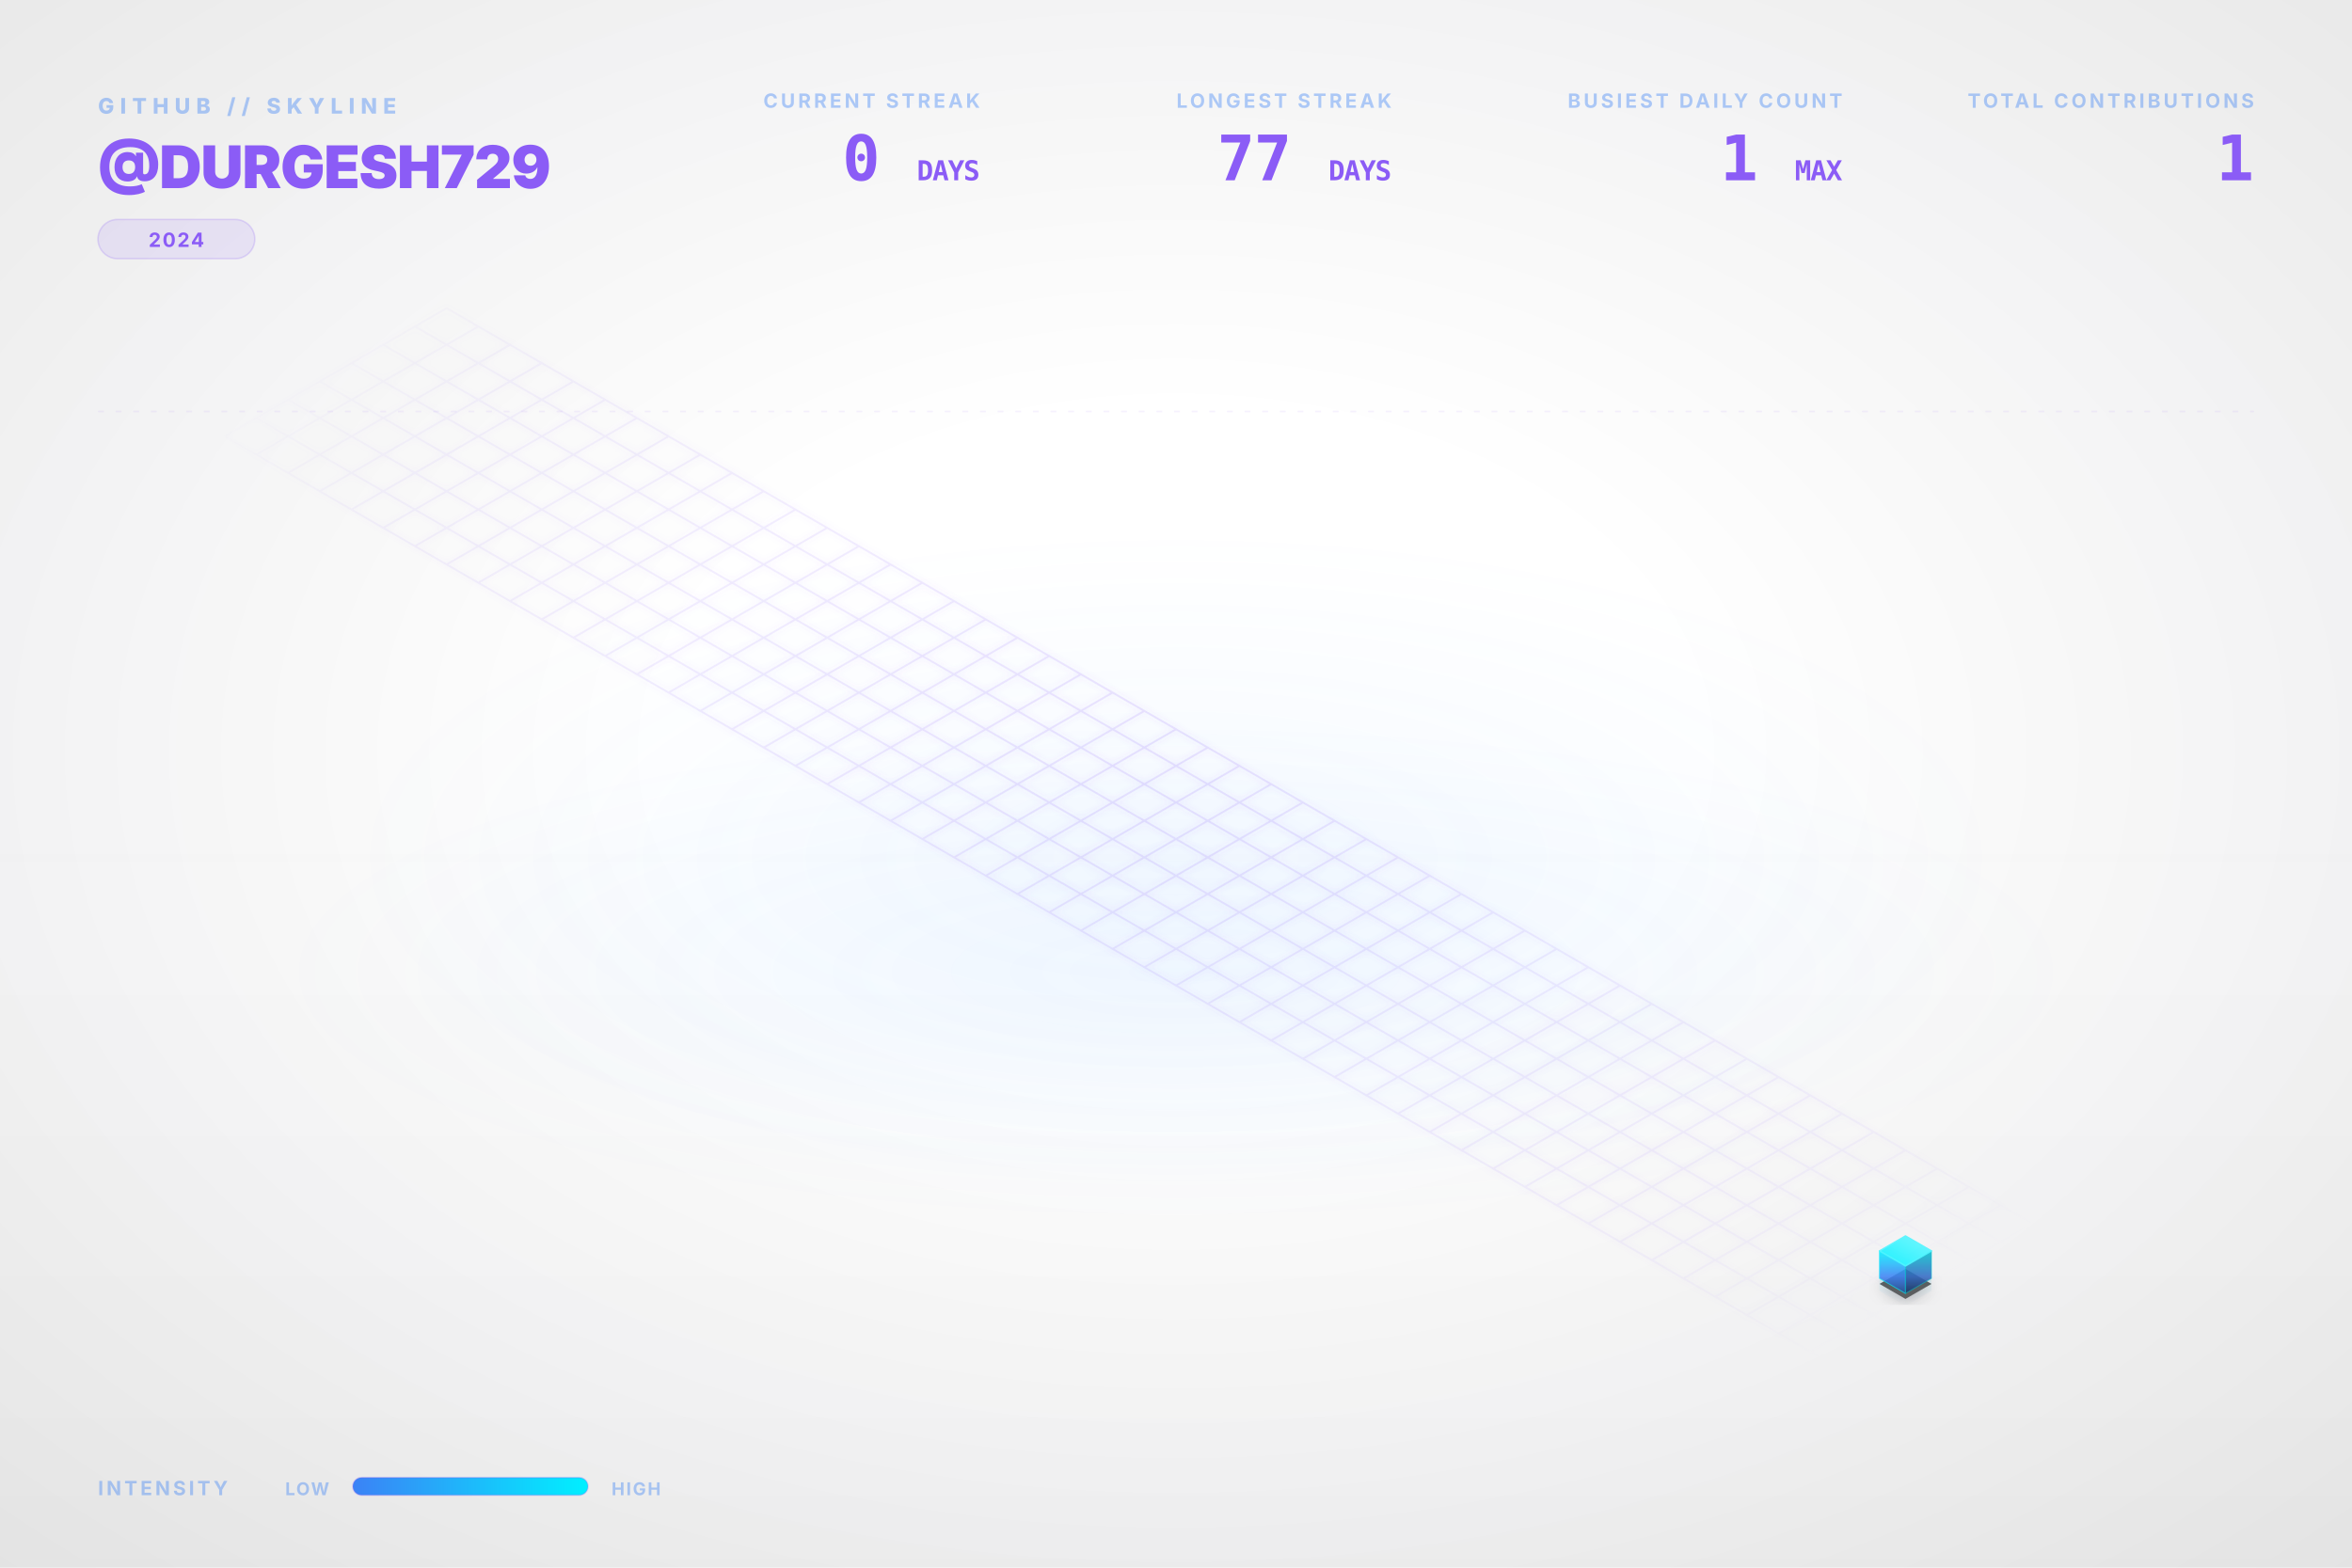
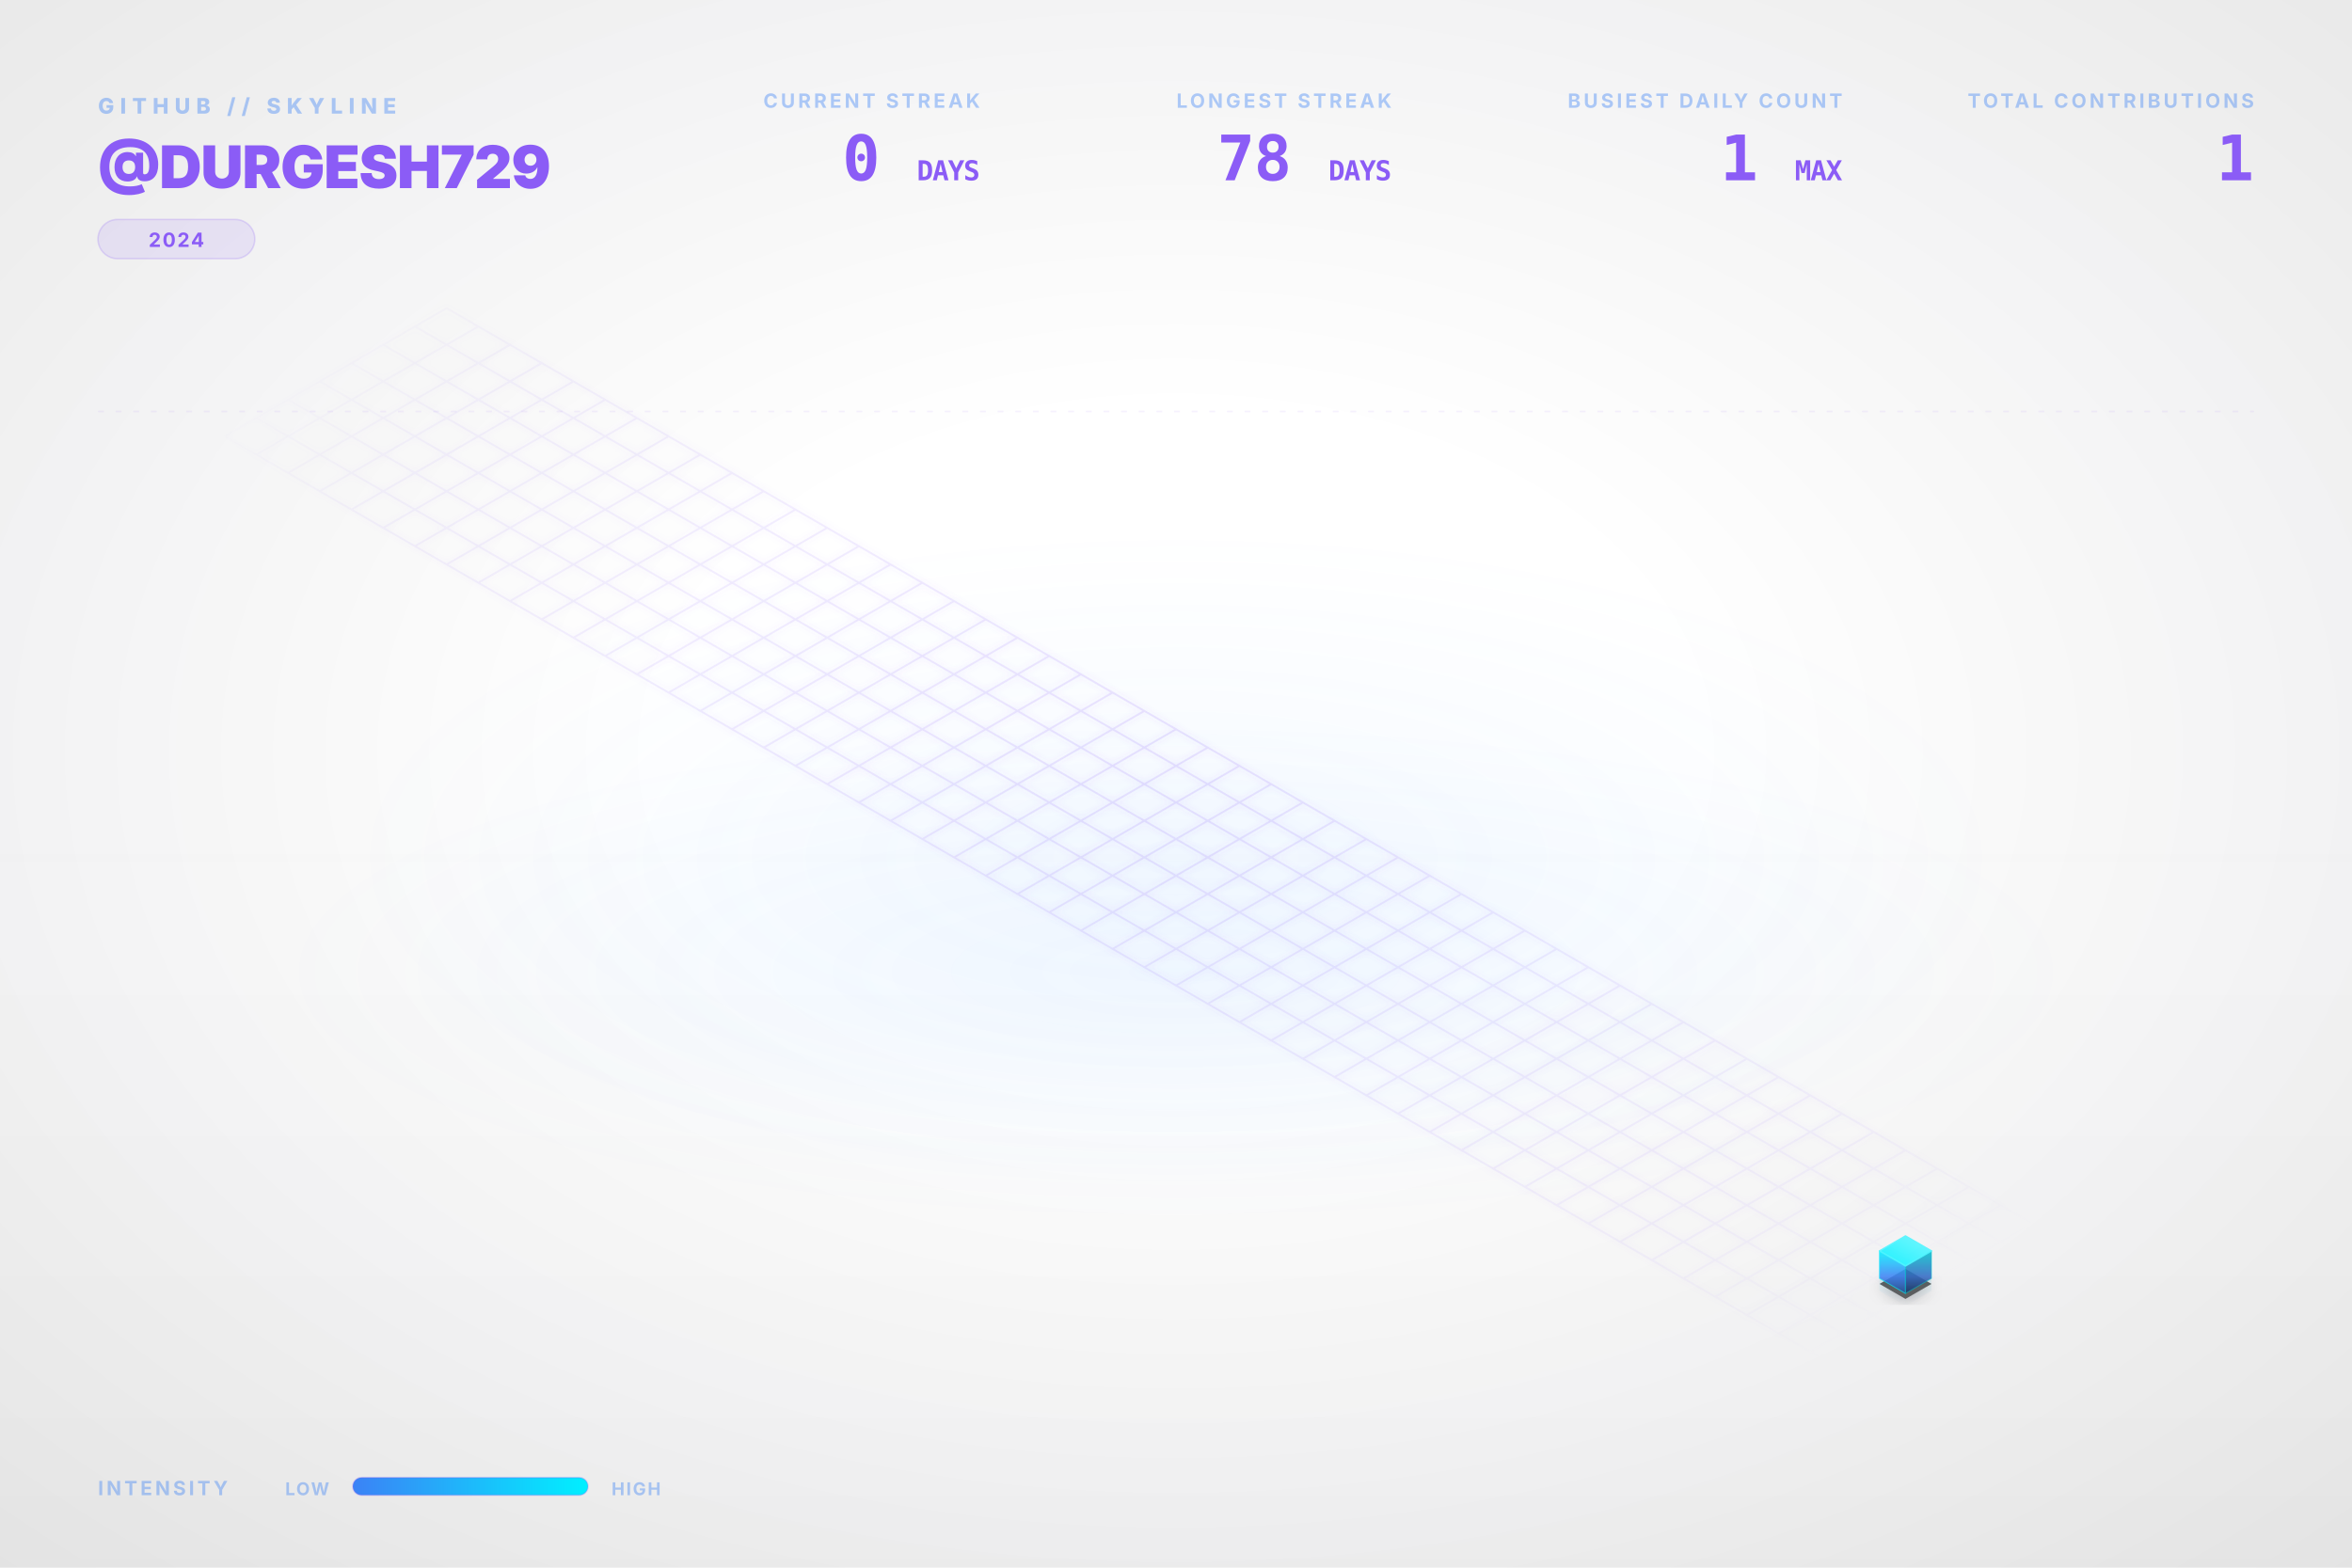
<svg xmlns="http://www.w3.org/2000/svg" viewBox="0 0 1200 800" width="100%" height="100%">
  <style type="text/css">
    .dashboard-text {
      font-family: Inter, 'Segoe UI', Helvetica, Arial, sans-serif;
      -webkit-font-smoothing: antialiased;
      -moz-osx-font-smoothing: grayscale;
    }
    .code-text {
      font-family: "JetBrains Mono", Consolas, monospace;
    }
    .building-face {
      stroke-linejoin: round;
      transition: all 0.3s ease;
    }
    path[fill="url(#top-face-gradient)"] {
      stroke: #4cf4ff;
      stroke-width: 0.8px;
    }
    path[fill="url(#left-face-gradient)"] {
      stroke: #00F0FF;
      stroke-opacity: 0.7;
    }
    path[fill="url(#right-face-gradient)"] {
      stroke: #00c0cc;
      stroke-opacity: 0.6;
    }
  </style>
  <defs>
    <linearGradient id="left-face-gradient" x1="0%" y1="100%" x2="0%" y2="0%">
      <stop offset="0%" stop-color="#234e93" stop-opacity="0.95" />
      <stop offset="40%" stop-color="#3B82F6" stop-opacity="0.95" />
      <stop offset="100%" stop-color="#00F0FF" stop-opacity="0.95" />
    </linearGradient>
    <linearGradient id="right-face-gradient" x1="0%" y1="100%" x2="0%" y2="0%">
      <stop offset="0%" stop-color="#173462" stop-opacity="0.95" />
      <stop offset="40%" stop-color="#2f68c4" stop-opacity="0.95" />
      <stop offset="100%" stop-color="#00c0cc" stop-opacity="0.95" />
    </linearGradient>
    <linearGradient id="top-face-gradient" x1="0%" y1="100%" x2="100%" y2="0%">
      <stop offset="0%" stop-color="#00F0FF" stop-opacity="0.98" />
      <stop offset="100%" stop-color="#66f6ff" stop-opacity="0.98" />
    </linearGradient>
    <linearGradient id="reflection-gradient-left" x1="0%" y1="0%" x2="0%" y2="100%">
      <stop offset="0%" stop-color="#00F0FF" stop-opacity="0.25" />
      <stop offset="100%" stop-color="#3B82F6" stop-opacity="0.0" />
    </linearGradient>
    <linearGradient id="reflection-gradient-right" x1="0%" y1="0%" x2="0%" y2="100%">
      <stop offset="0%" stop-color="#00c0cc" stop-opacity="0.25" />
      <stop offset="100%" stop-color="#2f68c4" stop-opacity="0.0" />
    </linearGradient>
    <filter id="ambient-shadow" x="-20%" y="-20%" width="140%" height="140%">
      <feGaussianBlur in="SourceAlpha" stdDeviation="4" />
      <feOffset dx="0" dy="2" result="offsetblur" />
      <feComponentTransfer>
        <feFuncA type="linear" slope="0.4" />
      </feComponentTransfer>
      <feMerge>
        <feMergeNode />
        <feMergeNode in="SourceGraphic" />
      </feMerge>
    </filter>
    <filter id="neon-glow" x="-50%" y="-50%" width="200%" height="200%">
      <feGaussianBlur stdDeviation="2.0" result="coloredBlur" />
      <feMerge>
        <feMergeNode in="coloredBlur" />
        <feMergeNode in="SourceGraphic" />
      </feMerge>
    </filter>
    <radialGradient id="bg-vignette" cx="50%" cy="48%" r="72%">
      <stop offset="30%" stop-color="#0D1117" stop-opacity="0" />
      <stop offset="100%" stop-color="#000000" stop-opacity="0.09" />
    </radialGradient>
    <linearGradient id="bg-vertical-grad" x1="0%" y1="0%" x2="0%" y2="100%">
      <stop offset="0%" stop-color="#ffffff" stop-opacity="0.018" />
      <stop offset="50%" stop-color="#ffffff" stop-opacity="0" />
      <stop offset="100%" stop-color="#000000" stop-opacity="0.022" />
    </linearGradient>
    <radialGradient id="floor-ambient-glow" cx="50%" cy="50%" r="50%">
      <stop offset="0%" stop-color="#58a6ff" stop-opacity="0.06" />
      <stop offset="100%" stop-color="#58a6ff" stop-opacity="0" />
    </radialGradient>
    <filter id="skyline-bloom" x="-30%" y="-30%" width="160%" height="160%" color-interpolation-filters="sRGB">
      <feGaussianBlur stdDeviation="18" result="blur" />
      <feComposite in="blur" in2="SourceGraphic" operator="over" />
    </filter>
    <filter id="bg-noise" x="0%" y="0%" width="100%" height="100%" color-interpolation-filters="sRGB">
      <feTurbulence type="fractalNoise" baseFrequency="0.65" numOctaves="3" stitchTiles="stitch" result="noise" />
      <feColorMatrix type="saturate" values="0" in="noise" result="grayNoise" />
      <feBlend in="SourceGraphic" in2="grayNoise" mode="overlay" result="blended" />
      <feComposite in="blended" in2="SourceGraphic" operator="in" />
    </filter>
    <radialGradient id="grid-fade" cx="50%" cy="50%" r="50%">
      <stop offset="0%" stop-color="#ffffff" stop-opacity="1.0" />
      <stop offset="80%" stop-color="#ffffff" stop-opacity="0.4" />
      <stop offset="100%" stop-color="#ffffff" stop-opacity="0.0" />
    </radialGradient>
    <mask id="grid-mask">
      <rect width="100%" height="100%" fill="url(#grid-fade)" />
    </mask>
    <linearGradient id="laser-grad" x1="0%" y1="0%" x2="100%" y2="0%">
      <stop offset="0%" stop-color="#00F0FF" stop-opacity="0" />
      <stop offset="15%" stop-color="#00F0FF" stop-opacity="1" />
      <stop offset="85%" stop-color="#00F0FF" stop-opacity="1" />
      <stop offset="100%" stop-color="#00F0FF" stop-opacity="0" />
    </linearGradient>
    <linearGradient id="legend-gradient" x1="0%" y1="0%" x2="100%" y2="0%">
      <stop offset="0%" stop-color="#3B82F6" />
      <stop offset="100%" stop-color="#00F0FF" />
    </linearGradient>
  </defs>
  <rect id="bg-base" width="1200" height="800" fill="none" />
  <rect width="1200" height="800" fill="url(#bg-vertical-grad)" />
  <rect width="1200" height="800" fill="url(#bg-vignette)" />
  <ellipse cx="600.0" cy="496.0" rx="456.0" ry="128.0" fill="url(#floor-ambient-glow)" opacity="1" />
  <g id="skyline-scene" transform="translate(39.5, 17.13) scale(0.9342)">
    <ellipse cx="600.0" cy="450.0" rx="450" ry="180" fill="url(#floor-ambient-glow)" />
    <path class="floor-grid" d="M 201.63,150.0 L 1119.62,680.0 M 184.31,160.0 L 1102.29,690.0 M 166.99,170.0 L 1084.97,700.0 M 149.67,180.0 L 1067.65,710.0 M 132.35,190.0 L 1050.33,720.0 M 115.03,200.0 L 1033.01,730.0 M 97.71,210.0 L 1015.69,740.0 M 80.38,220.0 L 998.37,750.0 M 201.63,150.0 L 80.38,220.0 M 218.95,160.0 L 97.71,230.0 M 236.27,170.0 L 115.03,240.0 M 253.59,180.0 L 132.35,250.0 M 270.91,190.0 L 149.67,260.0 M 288.23,200.0 L 166.99,270.0 M 305.55,210.0 L 184.31,280.0 M 322.87,220.0 L 201.63,290.0 M 340.19,230.0 L 218.95,300.0 M 357.51,240.0 L 236.27,310.0 M 374.83,250.0 L 253.59,320.0 M 392.15,260.0 L 270.91,330.0 M 409.47,270.0 L 288.23,340.0 M 426.79,280.0 L 305.55,350.0 M 444.12,290.0 L 322.87,360.0 M 461.44,300.0 L 340.19,370.0 M 478.76,310.0 L 357.51,380.0 M 496.08,320.0 L 374.83,390.0 M 513.4,330.0 L 392.15,400.0 M 530.72,340.0 L 409.47,410.0 M 548.04,350.0 L 426.79,420.0 M 565.36,360.0 L 444.12,430.0 M 582.68,370.0 L 461.44,440.0 M 600.0,380.0 L 478.76,450.0 M 617.32,390.0 L 496.08,460.0 M 634.64,400.0 L 513.4,470.0 M 651.96,410.0 L 530.72,480.0 M 669.28,420.0 L 548.04,490.0 M 686.6,430.0 L 565.36,500.0 M 703.92,440.0 L 582.68,510.0 M 721.24,450.0 L 600.0,520.0 M 738.56,460.0 L 617.32,530.0 M 755.88,470.0 L 634.64,540.0 M 773.21,480.0 L 651.96,550.0 M 790.53,490.0 L 669.28,560.0 M 807.85,500.0 L 686.6,570.0 M 825.17,510.0 L 703.92,580.0 M 842.49,520.0 L 721.24,590.0 M 859.81,530.0 L 738.56,600.0 M 877.13,540.0 L 755.88,610.0 M 894.45,550.0 L 773.21,620.0 M 911.77,560.0 L 790.53,630.0 M 929.09,570.0 L 807.85,640.0 M 946.41,580.0 L 825.17,650.0 M 963.73,590.0 L 842.49,660.0 M 981.05,600.0 L 859.81,670.0 M 998.37,610.0 L 877.13,680.0 M 1015.69,620.0 L 894.45,690.0 M 1033.01,630.0 L 911.77,700.0 M 1050.33,640.0 L 929.09,710.0 M 1067.65,650.0 L 946.41,720.0 M 1084.97,660.0 L 963.73,730.0 M 1102.29,670.0 L 981.05,740.0 M 1119.62,680.0 L 998.37,750.0" fill="none" stroke="#8B5CF6" stroke-opacity="0.15" stroke-width="1.0" filter="url(#neon-glow)" mask="url(#grid-mask)" />
    <path d="M 984.17,680.0 L 984.17,686.75 L 998.37,694.95 L 998.37,688.2 Z" fill="url(#reflection-gradient-left)" opacity="0.4" />
    <path d="M 998.37,688.2 L 998.37,694.95 L 1012.57,686.75 L 1012.57,680.0 Z" fill="url(#reflection-gradient-right)" opacity="0.4" />
    <path d="M 998.37,674.8 L 984.17,683.0 L 998.37,691.2 L 1012.57,683.0 Z" fill="#000000" filter="url(#ambient-shadow)" opacity="0.6" />
    <g>
      <path class="building-face" d="M 984.17,680.0 L 984.17,665.0 L 998.37,673.2 L 998.37,688.2 Z" fill="url(#left-face-gradient)" stroke="#00F0FF" stroke-width="0.5" opacity="0.9" />
      <path class="building-face" d="M 998.37,688.2 L 998.37,673.2 L 1012.57,665.0 L 1012.57,680.0 Z" fill="url(#right-face-gradient)" stroke="#00F0FF" stroke-width="0.5" opacity="0.9" />
      <path class="building-face" d="M 998.37,656.8 L 984.17,665.0 L 998.37,673.2 L 1012.57,665.0 Z" fill="url(#top-face-gradient)" stroke="#00F0FF" stroke-width="0.5" opacity="0.9" />
    </g>
  </g>
  <g class="dashboard-text">
    <text x="50" y="58" fill="#3B82F6" font-size="11" font-weight="800" letter-spacing="3px" opacity="0.4">GITHUB // SKYLINE</text>
    <text x="50" y="96" fill="#8B5CF6" font-size="30" font-weight="900" letter-spacing="-0.5px">@DURGESH729</text>
    <g transform="translate(50, 112)">
      <rect x="0" y="0" width="80.0" height="20" rx="10" fill="#8B5CF6" fill-opacity="0.12" stroke="#8B5CF6" stroke-opacity="0.2" stroke-width="0.8" />
      <text x="40.0" y="14" text-anchor="middle" fill="#8B5CF6" font-size="10" font-weight="700" letter-spacing="0.8px">2024</text>
    </g>
    <text x="1150" y="55" text-anchor="end" fill="#3B82F6" font-size="10" font-weight="700" letter-spacing="1.5px" opacity="0.4">TOTAL CONTRIBUTIONS</text>
    <text x="1150" y="92" text-anchor="end" fill="#8B5CF6" font-size="32" font-weight="900" letter-spacing="-0.5px" class="code-text">1</text>
    <text x="940" y="55" text-anchor="end" fill="#3B82F6" font-size="10" font-weight="700" letter-spacing="1.5px" opacity="0.4">BUSIEST DAILY COUNT</text>
    <text x="940" y="92" text-anchor="end" fill="#8B5CF6" font-size="32" font-weight="900" letter-spacing="-0.5px" class="code-text">1 <tspan font-size="14" font-weight="700" opacity="0.5">MAX</tspan>
    </text>
    <text x="710" y="55" text-anchor="end" fill="#3B82F6" font-size="10" font-weight="700" letter-spacing="1.5px" opacity="0.4">LONGEST STREAK</text>
-     <text x="710" y="92" text-anchor="end" fill="#8B5CF6" font-size="32" font-weight="900" letter-spacing="-0.5px" class="code-text">77 <tspan font-size="14" font-weight="700" opacity="0.5">DAYS</tspan>
+     <text x="710" y="92" text-anchor="end" fill="#8B5CF6" font-size="32" font-weight="900" letter-spacing="-0.5px" class="code-text">78 <tspan font-size="14" font-weight="700" opacity="0.5">DAYS</tspan>
    </text>
    <text x="500" y="55" text-anchor="end" fill="#3B82F6" font-size="10" font-weight="700" letter-spacing="1.5px" opacity="0.4">CURRENT STREAK</text>
    <text x="500" y="92" text-anchor="end" fill="#8B5CF6" font-size="32" font-weight="900" letter-spacing="-0.5px" class="code-text">0 <tspan font-size="14" font-weight="700" opacity="0.5">DAYS</tspan>
    </text>
    <text x="50" y="763" fill="#3B82F6" font-size="10" font-weight="700" letter-spacing="1.5px" opacity="0.4">INTENSITY</text>
    <text x="168" y="763" text-anchor="end" fill="#3B82F6" font-size="9" font-weight="700" letter-spacing="0.8px" opacity="0.4">LOW</text>
    <rect x="180" y="754" width="120" height="9" rx="4.5" fill="url(#legend-gradient)" />
    <rect x="180" y="754" width="120" height="9" rx="4.5" fill="none" stroke="#8B5CF6" stroke-opacity="0.25" stroke-width="0.8" />
    <text x="312" y="763" fill="#3B82F6" font-size="9" font-weight="700" letter-spacing="0.8px" opacity="0.4">HIGH</text>
    <line x1="50" y1="210" x2="1150" y2="210" stroke="#8B5CF6" stroke-opacity="0.08" stroke-width="0.8" stroke-dasharray="3,6" />
  </g>
</svg>
